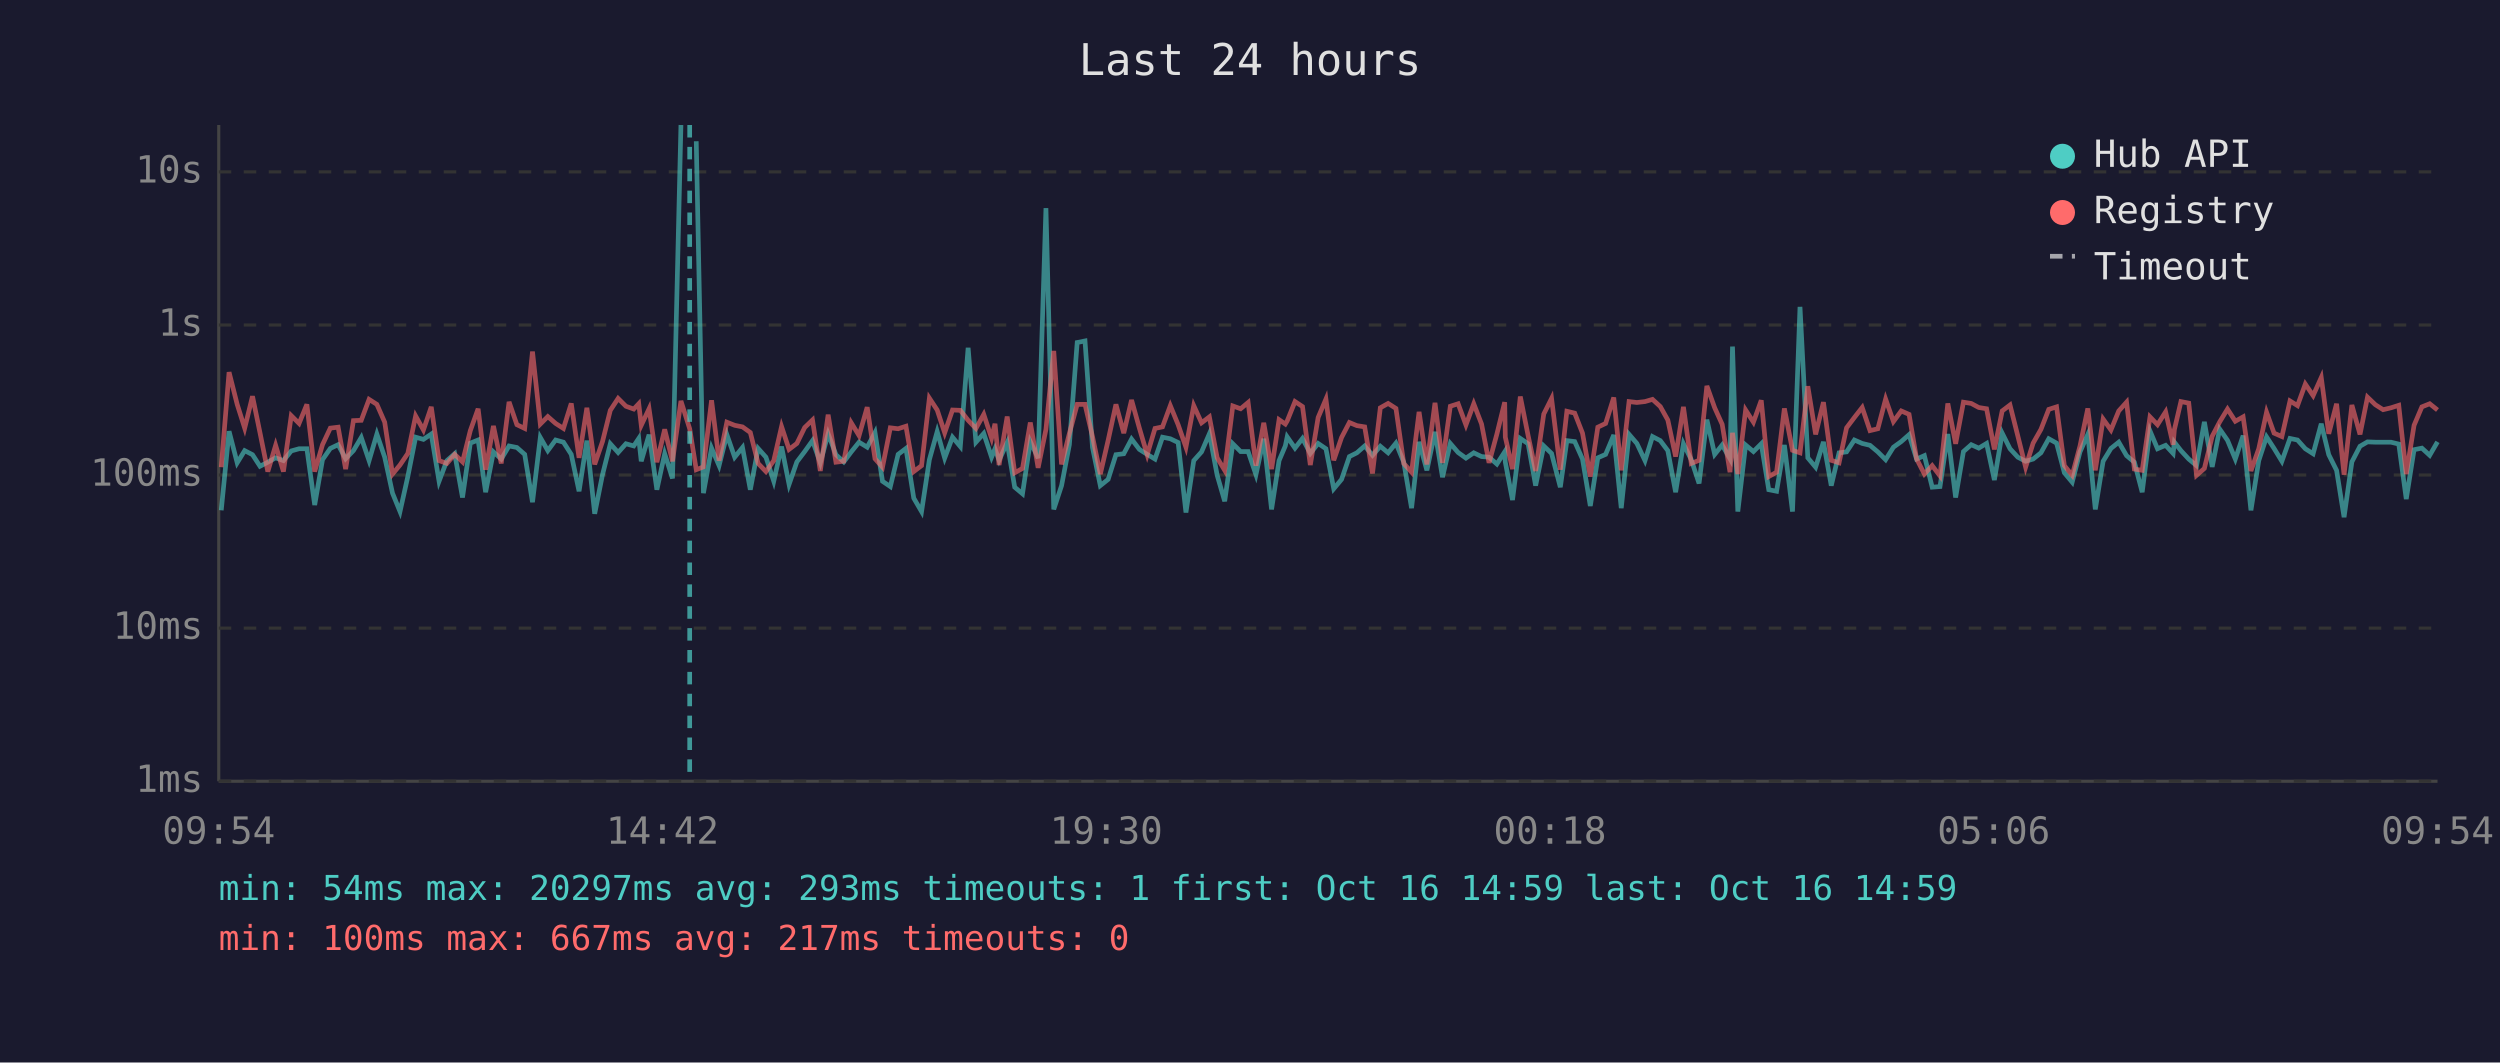
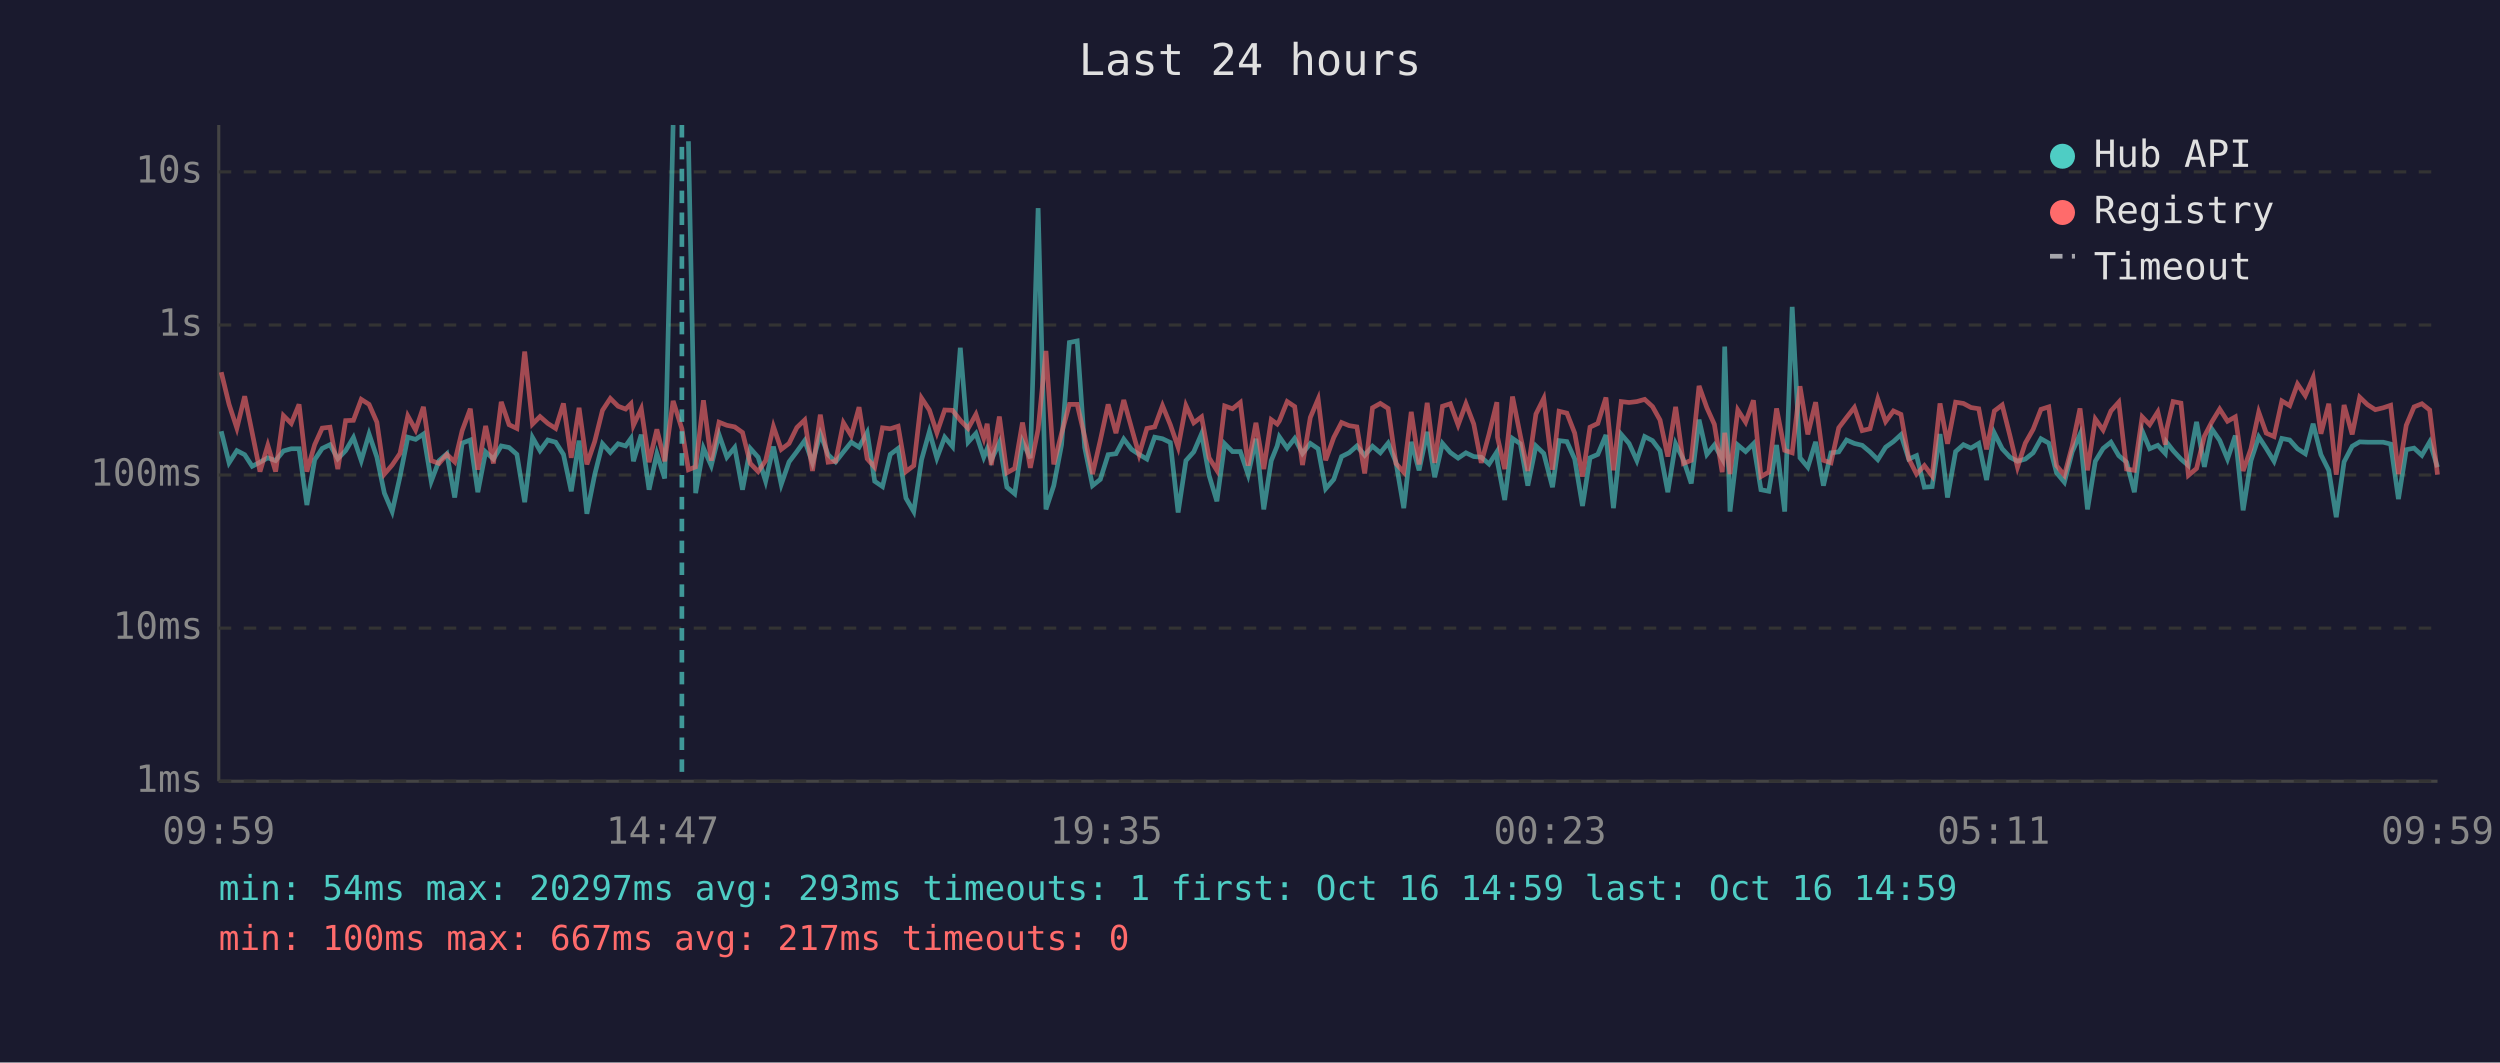
<svg xmlns="http://www.w3.org/2000/svg" viewBox="0 0 800 340" font-family="monospace" font-size="12">
  <rect width="800" height="340" fill="#1a1a2e" />
  <text x="400" y="24" fill="#e0e0e0" font-size="14" text-anchor="middle">Last 24 hours</text>
  <line x1="70" y1="40" x2="70" y2="250" stroke="#444" stroke-width="1" />
  <line x1="70" y1="250" x2="780" y2="250" stroke="#444" stroke-width="1" />
  <line x1="70" y1="250" x2="780" y2="250" stroke="#333" stroke-width="1" stroke-dasharray="4" />
  <text x="65" y="250" fill="#888" text-anchor="end" dominant-baseline="middle">1ms</text>
  <line x1="70" y1="201" x2="780" y2="201" stroke="#333" stroke-width="1" stroke-dasharray="4" />
  <text x="65" y="201" fill="#888" text-anchor="end" dominant-baseline="middle">10ms</text>
  <line x1="70" y1="152" x2="780" y2="152" stroke="#333" stroke-width="1" stroke-dasharray="4" />
  <text x="65" y="152" fill="#888" text-anchor="end" dominant-baseline="middle">100ms</text>
  <line x1="70" y1="104" x2="780" y2="104" stroke="#333" stroke-width="1" stroke-dasharray="4" />
  <text x="65" y="104" fill="#888" text-anchor="end" dominant-baseline="middle">1s</text>
  <line x1="70" y1="55" x2="780" y2="55" stroke="#333" stroke-width="1" stroke-dasharray="4" />
  <text x="65" y="55" fill="#888" text-anchor="end" dominant-baseline="middle">10s</text>
-   <text x="70" y="270" fill="#888" text-anchor="middle">09:54</text>
-   <text x="212" y="270" fill="#888" text-anchor="middle">14:42</text>
-   <text x="354" y="270" fill="#888" text-anchor="middle">19:30</text>
-   <text x="496" y="270" fill="#888" text-anchor="middle">00:18</text>
-   <text x="638" y="270" fill="#888" text-anchor="middle">05:06</text>
-   <text x="780" y="270" fill="#888" text-anchor="middle">09:54</text>
-   <polyline points="70.8,163.3 73.3,138.0 75.9,148.1 78.3,144.2 80.8,145.5 83.2,149.2 85.7,147.9 88.2,146.5 90.7,147.4 93.2,144.3 95.7,143.6 98.2,143.6 100.7,161.6 103.2,147.1 105.7,143.5 108.2,142.3 110.6,146.8 113.1,144.2 115.6,140.0 118.1,147.4 120.6,138.9 123.1,146.3 125.6,157.8 128.0,163.7 130.5,152.5 133.0,139.9 135.5,140.6 138.0,138.9 140.5,154.0 143.0,147.4 145.5,145.2 148.0,159.2 150.5,141.8 153.0,140.8 155.4,157.5 157.9,144.6 160.4,146.9 162.9,142.7 165.4,143.2 167.9,145.4 170.4,160.7 172.9,140.0 175.3,144.2 177.8,140.8 180.3,141.5 182.8,145.4 185.3,157.2 187.8,141.0 190.3,164.4 192.8,151.9 195.3,142.0 197.8,144.8 200.3,142.0 202.8,142.7 204.4,140.3 205.2,147.6 207.7,139.1 210.2,156.7 212.7,145.2 215.2,153.1 217.9,40.0" fill="none" stroke="#4ecdc4" stroke-width="1.5" opacity="0.6" />
-   <polyline points="222.8,45.2 225.1,157.8 227.7,143.4 230.1,149.0 232.6,139.1 235.1,146.3 237.6,143.2 240.1,156.7 242.6,143.5 245.1,146.3 247.6,154.0 250.1,142.9 252.5,155.0 255.0,147.8 257.5,144.5 260.0,141.0 262.5,148.1 265.0,138.8 267.5,145.5 270.0,147.8 272.4,144.6 274.9,141.5 277.5,143.1 280.0,138.4 282.4,154.0 284.9,155.7 287.4,145.4 289.9,143.5 292.4,159.4 294.9,163.7 297.4,147.1 299.9,138.1 302.3,146.6 304.8,139.9 307.3,142.9 309.8,111.3 312.3,141.5 314.8,138.7 317.3,146.3 318.4,143.6 319.7,147.3 322.3,141.6 324.7,155.9 327.2,158.0 329.7,141.3 332.2,146.6 334.7,66.6 337.2,163.0 339.7,155.4 342.2,142.3 344.7,109.6 347.2,109.1 349.6,143.2 352.1,155.4 354.6,153.4 357.1,145.5 359.6,145.2 362.1,140.5 364.6,143.8 367.1,145.4 369.6,146.9 372.0,139.9 374.5,140.4 377.0,141.6 379.5,164.0 382.0,147.4 384.5,144.6 387.0,138.8 389.5,152.1 391.9,160.4 394.5,142.0 397.0,144.5 399.4,144.5 401.9,151.9 404.4,140.4 406.9,163.0 409.3,147.4 411.3,142.7 411.9,139.8 414.4,143.4 416.8,140.3 419.3,145.1 421.8,141.9 424.3,143.6 426.8,156.4 429.3,153.4 431.8,146.1 434.2,144.9 436.7,142.7 439.2,145.7 441.7,142.8 444.2,144.9 446.7,141.8 449.2,147.9 451.7,162.6 454.1,141.4 456.6,150.5 459.2,138.2 461.6,152.7 464.1,141.9 466.6,144.8 469.1,146.6 471.6,144.9 474.1,146.1 476.5,146.3 479.0,148.5 481.5,144.6 481.7,147.9 484.0,160.0 486.5,140.3 489.0,142.0 491.4,155.4 494.0,142.7 496.5,145.1 499.3,155.9 501.4,141.0 503.9,141.3 506.4,146.9 508.9,161.9 511.3,146.5 513.8,145.4 516.4,139.2 518.8,162.6 521.3,139.0 523.8,141.9 526.4,147.4 528.8,139.7 531.3,141.0 533.7,144.2 536.2,157.5 538.7,142.0 541.2,147.1 543.7,154.7 546.2,134.3 548.7,145.4 551.1,142.4 553.6,146.8 554.4,110.9 556.1,163.7 558.6,142.4 561.1,144.5 563.6,142.0 566.0,156.7 568.5,157.2 571.0,142.4 573.6,163.7 576.0,98.2 578.5,146.5 581.0,149.5 583.5,141.4 586.0,155.4 588.5,144.9 590.9,144.6 593.4,140.8 595.9,141.9 598.4,142.5 600.9,144.6 603.4,147.1 605.9,143.1 608.4,141.3 610.9,139.1 613.3,146.9 615.8,145.8 618.3,155.9 620.8,155.7 623.3,138.9 625.8,159.2 628.3,144.5 630.8,142.3 633.2,143.4 635.7,141.9 638.2,153.6 640.7,138.6 643.2,143.6 645.7,146.3 648.2,147.6 650.6,146.9 653.1,144.9 655.6,140.4 658.1,141.8 660.6,151.3 663.1,154.3 665.6,144.6 668.1,139.0 670.5,163.0 673.0,147.6 675.5,143.5 678.0,141.5 680.5,145.8 683.0,147.9 685.5,157.5 688.0,137.9 690.4,143.6 693.0,142.5 695.4,145.1 695.8,141.5 697.9,144.2 700.4,146.9 702.9,149.0 705.4,135.0 707.9,149.4 710.3,137.3 712.8,140.9 715.3,146.9 717.8,139.4 720.3,163.3 722.8,147.4 725.3,139.8 727.7,143.5 730.2,147.6 732.8,140.3 735.2,140.8 737.7,143.6 740.2,145.2 742.8,135.6 745.2,145.5 747.7,150.5 750.1,165.5 752.6,147.8 755.2,142.8 757.6,141.4 760.1,141.5 762.6,141.5 765.1,141.5 767.6,142.1 770.0,159.7 772.5,143.9 775.0,143.4 777.5,145.7 780.0,141.4" fill="none" stroke="#4ecdc4" stroke-width="1.5" opacity="0.6" />
-   <polyline points="70.8,149.5 73.3,119.1 75.9,129.4 78.3,137.0 80.8,126.8 83.2,138.5 85.7,150.9 88.2,142.5 90.7,150.9 93.2,133.0 95.7,135.5 98.2,129.4 100.7,150.9 103.2,142.3 105.7,137.0 108.2,136.7 110.6,150.1 113.1,134.6 115.6,134.5 118.1,127.8 120.6,129.4 123.1,135.1 125.6,151.7 128.0,148.8 130.5,145.1 133.0,133.1 135.5,137.6 138.0,130.2 140.5,147.4 143.0,148.3 145.5,145.4 148.0,147.8 150.5,137.8 153.0,130.8 155.4,150.3 157.9,136.3 160.4,148.3 162.9,128.6 165.4,135.9 167.9,137.1 170.4,112.5 172.9,135.7 175.3,133.3 177.8,135.5 180.3,137.1 182.8,129.1 185.3,146.5 187.8,130.5 190.3,148.6 192.8,141.3 195.3,131.3 197.8,127.5 200.3,130.0 202.8,130.9 204.4,129.2 205.2,136.1 207.7,130.8 210.2,147.9 212.7,137.4 215.2,147.6 217.9,128.3 220.7,137.2 222.8,150.3 225.1,149.4 227.7,128.1 230.1,147.4 232.6,135.1 235.1,136.1 237.6,136.6 240.1,138.4 242.6,148.3 245.1,150.9 247.6,147.4 250.1,136.5 252.5,143.8 255.0,141.9 257.5,136.8 260.0,134.4 262.5,150.7 265.0,132.7 267.5,147.9 270.0,147.6 272.4,135.3 274.9,139.4 277.5,130.3 280.0,146.8 282.4,149.5 284.9,136.9 287.4,137.2 289.9,136.4 292.4,150.9 294.9,149.0 297.4,127.4 299.9,131.2 302.3,138.5 304.8,131.2 307.3,131.3 309.8,134.5 312.3,137.1 314.8,132.6 317.3,140.2 318.4,135.6 319.7,148.8 322.3,133.3 324.7,151.3 327.2,149.9 329.7,135.2 332.2,149.7 334.7,137.4 337.2,112.3 339.7,148.6 342.2,138.7 344.7,129.4 347.2,129.4 349.6,139.7 352.1,151.7 354.6,140.9 357.1,129.4 359.6,138.6 362.1,128.0 364.6,137.0 367.1,145.5 369.6,137.1 372.0,136.6 374.5,129.8 377.0,135.9 379.5,143.1 382.0,129.8 384.5,135.3 387.0,133.4 389.5,146.5 391.9,150.5 394.5,129.9 397.0,130.8 399.4,128.8 401.9,149.0 404.4,135.3 406.9,150.1 409.3,134.3 411.3,135.7 411.9,134.7 414.4,128.5 416.8,130.1 419.3,148.8 421.8,133.6 424.3,127.7 426.8,147.3 429.3,140.0 431.8,135.2 434.2,136.2 436.7,136.6 439.2,151.5 441.7,130.5 444.2,129.1 446.7,130.7 449.2,148.3 451.7,151.1 454.1,131.8 456.6,148.6 459.2,128.9 461.6,148.1 464.1,130.0 466.6,129.2 469.1,136.0 471.6,129.2 474.1,135.7 476.5,148.1 479.0,138.9 481.5,128.7 481.7,139.9 484.0,150.1 486.5,126.9 489.0,139.4 491.4,150.7 494.0,132.5 496.5,127.5 499.3,150.3 501.4,131.6 503.9,132.2 506.4,138.6 508.9,152.5 511.3,136.7 513.8,135.5 516.4,127.2 518.8,150.5 521.3,128.5 523.8,128.8 526.4,128.5 528.8,127.8 531.3,130.1 533.7,134.4 536.2,146.1 538.7,130.2 541.2,148.3 543.7,147.3 546.2,123.5 548.7,130.5 551.1,135.8 553.6,151.1 554.4,138.5 556.1,151.7 558.6,131.2 561.1,135.1 563.6,128.1 566.0,152.5 568.5,151.1 571.0,130.7 573.6,144.1 576.0,144.9 578.5,123.6 581.0,139.0 583.5,128.7 586.0,147.3 588.5,148.1 590.9,136.9 593.4,133.6 595.9,130.4 598.4,137.8 600.9,137.2 603.4,127.7 605.9,134.9 608.4,131.5 610.9,132.6 613.3,146.8 615.8,151.7 618.3,149.0 620.8,152.3 623.3,129.1 625.8,142.0 628.3,128.7 630.8,129.1 633.2,130.4 635.7,130.8 638.2,143.8 640.7,131.5 643.2,129.6 645.7,139.5 648.2,149.5 650.6,141.8 653.1,137.4 655.6,131.0 658.1,130.2 660.6,149.0 663.1,152.1 665.6,142.7 668.1,130.7 670.5,150.5 673.0,134.1 675.5,137.6 678.0,131.5 680.5,128.7 683.0,150.1 685.5,150.5 688.0,133.4 690.4,135.9 693.0,131.8 695.4,142.3 695.8,137.5 697.9,128.5 700.4,129.0 702.9,152.1 705.4,149.9 707.9,139.6 710.3,135.0 712.8,130.9 715.3,134.8 717.8,133.4 720.3,150.7 722.8,143.6 725.3,131.9 727.7,138.6 730.2,139.7 732.8,128.3 735.2,129.8 737.7,122.9 740.2,126.6 742.8,120.8 745.2,138.8 747.7,129.2 750.1,151.9 752.6,129.6 755.2,139.0 757.6,127.1 760.1,129.5 762.6,131.1 765.1,130.5 767.6,129.7 770.0,151.7 772.5,136.1 775.0,130.2 777.5,129.2 780.0,131.2" fill="none" stroke="#ff6b6b" stroke-width="1.5" opacity="0.6" />
-   <line x1="220.7" y1="40" x2="220.7" y2="250" stroke="#4ecdc4" stroke-width="1.5" stroke-dasharray="4,3" opacity="0.7" />
+   <text x="70" y="270" fill="#888" text-anchor="middle">09:59</text>
+   <text x="212" y="270" fill="#888" text-anchor="middle">14:47</text>
+   <text x="354" y="270" fill="#888" text-anchor="middle">19:35</text>
+   <text x="496" y="270" fill="#888" text-anchor="middle">00:23</text>
+   <text x="638" y="270" fill="#888" text-anchor="middle">05:11</text>
+   <text x="780" y="270" fill="#888" text-anchor="middle">09:59</text>
+   <polyline points="70.8,138.0 73.3,148.1 75.8,144.2 78.3,145.5 80.7,149.2 83.2,147.9 85.7,146.5 88.2,147.4 90.7,144.3 93.2,143.6 95.7,143.6 98.2,161.6 100.7,147.1 103.1,143.5 105.6,142.3 108.1,146.8 110.6,144.2 113.1,140.0 115.6,147.4 118.1,138.9 120.6,146.3 123.0,157.8 125.5,163.7 128.0,152.5 130.5,139.9 133.0,140.6 135.5,138.9 138.0,154.0 140.5,147.4 143.0,145.2 145.5,159.2 147.9,141.8 150.5,140.8 152.9,157.5 155.4,144.6 157.9,146.9 160.4,142.7 162.9,143.2 165.4,145.4 167.9,160.7 170.4,140.0 172.8,144.2 175.3,140.8 177.8,141.5 180.3,145.4 182.8,157.2 185.3,141.0 187.8,164.4 190.3,151.9 192.8,142.0 195.3,144.8 197.8,142.0 200.2,142.7 201.9,140.3 202.7,147.6 205.2,139.1 207.7,156.7 210.2,145.2 212.7,153.1 215.4,40.0" fill="none" stroke="#4ecdc4" stroke-width="1.5" opacity="0.6" />
+   <polyline points="220.3,45.2 222.6,157.8 225.1,143.4 227.6,149.0 230.1,139.1 232.6,146.3 235.1,143.2 237.6,156.7 240.1,143.5 242.6,146.3 245.0,154.0 247.5,142.9 250.0,155.0 252.5,147.8 255.0,144.5 257.5,141.0 260.0,148.1 262.5,138.8 265.0,145.5 267.4,147.8 269.9,144.6 272.4,141.5 274.9,143.1 277.5,138.4 279.9,154.0 282.4,155.7 284.9,145.4 287.4,143.5 289.9,159.4 292.4,163.7 294.9,147.1 297.4,138.1 299.8,146.6 302.3,139.9 304.8,142.9 307.3,111.3 309.8,141.5 312.3,138.7 314.8,146.3 315.9,143.6 317.2,147.3 319.8,141.6 322.2,155.9 324.7,158.0 327.2,141.3 329.7,146.6 332.2,66.6 334.7,163.0 337.2,155.4 339.7,142.3 342.2,109.6 344.7,109.1 347.1,143.2 349.6,155.4 352.1,153.4 354.6,145.5 357.1,145.2 359.6,140.5 362.1,143.8 364.5,145.4 367.0,146.9 369.5,139.9 372.0,140.4 374.5,141.6 377.0,164.0 379.5,147.4 382.0,144.6 384.5,138.8 386.9,152.1 389.4,160.4 391.9,142.0 394.4,144.5 396.9,144.5 399.4,151.9 401.9,140.4 404.4,163.0 406.8,147.4 408.7,142.7 409.4,139.8 411.9,143.4 414.3,140.3 416.8,145.1 419.3,141.9 421.8,143.6 424.2,156.4 426.8,153.4 429.3,146.1 431.7,144.9 434.2,142.7 436.7,145.7 439.2,142.8 441.7,144.9 444.2,141.8 446.7,147.9 449.2,162.6 451.6,141.4 454.1,150.5 456.7,138.2 459.1,152.7 461.6,141.9 464.1,144.8 466.6,146.6 469.1,144.9 471.6,146.1 474.0,146.3 476.5,148.5 479.0,144.6 479.2,147.9 481.5,160.0 484.0,140.3 486.5,142.0 488.9,155.4 491.5,142.7 494.0,145.1 496.8,155.9 498.9,141.0 501.4,141.3 503.9,146.9 506.4,161.9 508.8,146.5 511.3,145.4 513.9,139.2 516.3,162.6 518.8,139.0 521.3,141.9 523.8,147.4 526.3,139.7 528.8,141.0 531.2,144.2 533.7,157.5 536.2,142.0 538.7,147.1 541.2,154.7 543.7,134.3 546.2,145.4 548.6,142.4 551.1,146.8 551.9,110.9 553.6,163.7 556.1,142.4 558.6,144.5 561.1,142.0 563.5,156.7 566.0,157.2 568.5,142.4 571.1,163.7 573.5,98.2 576.0,146.5 578.5,149.5 581.0,141.4 583.5,155.4 585.9,144.9 588.4,144.6 590.9,140.8 593.4,141.9 595.9,142.5 598.4,144.6 600.9,147.1 603.4,143.1 605.9,141.3 608.3,139.1 610.8,146.9 613.3,145.8 615.8,155.9 618.3,155.7 620.8,138.9 623.2,159.2 625.8,144.5 628.3,142.3 630.7,143.4 633.2,141.9 635.7,153.6 638.2,138.6 640.7,143.6 643.2,146.3 645.6,147.6 648.1,146.9 650.6,144.9 653.1,140.4 655.6,141.8 658.1,151.3 660.6,154.3 663.1,144.6 665.6,139.0 668.0,163.0 670.5,147.6 673.0,143.5 675.5,141.5 678.0,145.8 680.5,147.9 683.0,157.5 685.5,137.9 687.9,143.6 690.5,142.5 692.9,145.1 693.3,141.5 695.4,144.2 697.9,146.9 700.3,149.0 702.9,135.0 705.4,149.4 707.8,137.3 710.3,140.9 712.8,146.9 715.3,139.4 717.8,163.3 720.3,147.4 722.8,139.8 725.2,143.5 727.7,147.6 730.2,140.3 732.7,140.8 735.2,143.6 737.7,145.2 740.2,135.6 742.7,145.5 745.2,150.5 747.6,165.5 750.1,147.8 752.7,142.8 755.1,141.4 757.6,141.5 760.1,141.5 762.6,141.5 765.0,142.1 767.5,159.7 770.0,143.9 772.5,143.4 775.0,145.7 777.5,141.4 780.0,149.5" fill="none" stroke="#4ecdc4" stroke-width="1.5" opacity="0.6" />
+   <polyline points="70.8,119.1 73.3,129.4 75.8,137.0 78.3,126.8 80.7,138.5 83.2,150.9 85.7,142.5 88.2,150.9 90.7,133.0 93.2,135.5 95.7,129.4 98.2,150.9 100.7,142.3 103.1,137.0 105.6,136.7 108.1,150.1 110.6,134.6 113.1,134.5 115.6,127.8 118.1,129.4 120.6,135.1 123.0,151.7 125.5,148.8 128.0,145.1 130.5,133.1 133.0,137.6 135.5,130.2 138.0,147.4 140.5,148.3 143.0,145.4 145.5,147.8 147.9,137.8 150.5,130.8 152.9,150.3 155.4,136.3 157.9,148.3 160.4,128.6 162.9,135.9 165.4,137.1 167.9,112.5 170.4,135.7 172.8,133.3 175.3,135.5 177.8,137.1 180.3,129.1 182.8,146.5 185.3,130.5 187.8,148.6 190.3,141.3 192.8,131.3 195.3,127.5 197.8,130.0 200.2,130.9 201.9,129.2 202.7,136.1 205.2,130.8 207.7,147.9 210.2,137.4 212.7,147.6 215.4,128.3 218.2,137.2 220.3,150.3 222.6,149.4 225.1,128.1 227.6,147.4 230.1,135.1 232.6,136.1 235.1,136.6 237.6,138.4 240.1,148.3 242.6,150.9 245.0,147.4 247.5,136.5 250.0,143.8 252.5,141.9 255.0,136.8 257.5,134.4 260.0,150.7 262.5,132.7 265.0,147.9 267.4,147.6 269.9,135.3 272.4,139.4 274.9,130.3 277.5,146.8 279.9,149.5 282.4,136.9 284.9,137.2 287.4,136.4 289.9,150.9 292.4,149.0 294.9,127.4 297.4,131.2 299.8,138.5 302.3,131.2 304.8,131.3 307.3,134.5 309.8,137.1 312.3,132.6 314.8,140.2 315.9,135.6 317.2,148.8 319.8,133.3 322.2,151.3 324.7,149.9 327.2,135.2 329.7,149.7 332.2,137.4 334.7,112.3 337.2,148.6 339.7,138.7 342.2,129.4 344.7,129.4 347.1,139.7 349.6,151.7 352.1,140.9 354.6,129.4 357.1,138.6 359.6,128.0 362.1,137.0 364.5,145.5 367.0,137.1 369.5,136.6 372.0,129.8 374.5,135.9 377.0,143.1 379.5,129.8 382.0,135.3 384.5,133.4 386.9,146.5 389.4,150.5 391.9,129.9 394.4,130.8 396.9,128.8 399.4,149.0 401.9,135.3 404.4,150.1 406.8,134.3 408.7,135.7 409.4,134.7 411.9,128.5 414.3,130.1 416.8,148.8 419.3,133.6 421.8,127.7 424.2,147.3 426.8,140.0 429.3,135.2 431.7,136.2 434.2,136.6 436.7,151.5 439.2,130.5 441.7,129.1 444.2,130.7 446.7,148.3 449.2,151.1 451.6,131.8 454.1,148.6 456.7,128.9 459.1,148.1 461.6,130.0 464.1,129.2 466.6,136.0 469.1,129.2 471.6,135.7 474.0,148.1 476.5,138.9 479.0,128.7 479.2,139.9 481.5,150.1 484.0,126.9 486.5,139.4 488.9,150.7 491.5,132.5 494.0,127.5 496.8,150.3 498.9,131.6 501.4,132.2 503.9,138.6 506.4,152.5 508.8,136.7 511.3,135.5 513.9,127.2 516.3,150.5 518.8,128.5 521.3,128.8 523.8,128.5 526.3,127.8 528.8,130.1 531.2,134.4 533.7,146.1 536.2,130.2 538.7,148.3 541.2,147.3 543.7,123.5 546.2,130.5 548.6,135.8 551.1,151.1 551.9,138.5 553.6,151.7 556.1,131.2 558.6,135.1 561.1,128.1 563.5,152.5 566.0,151.1 568.5,130.7 571.1,144.1 573.5,144.9 576.0,123.6 578.5,139.0 581.0,128.7 583.5,147.3 585.9,148.1 588.4,136.9 590.9,133.6 593.4,130.4 595.9,137.8 598.4,137.2 600.9,127.7 603.4,134.9 605.9,131.5 608.3,132.6 610.8,146.8 613.3,151.7 615.8,149.0 618.3,152.3 620.8,129.1 623.2,142.0 625.8,128.7 628.3,129.1 630.7,130.4 633.2,130.8 635.7,143.8 638.2,131.5 640.7,129.6 643.2,139.5 645.6,149.5 648.1,141.8 650.6,137.4 653.1,131.0 655.6,130.2 658.1,149.0 660.6,152.1 663.1,142.7 665.6,130.7 668.0,150.5 670.5,134.1 673.0,137.6 675.5,131.5 678.0,128.7 680.5,150.1 683.0,150.5 685.5,133.4 687.9,135.9 690.5,131.8 692.9,142.3 693.3,137.5 695.4,128.5 697.9,129.0 700.3,152.1 702.9,149.9 705.4,139.6 707.8,135.0 710.3,130.9 712.8,134.8 715.3,133.4 717.8,150.7 720.3,143.6 722.8,131.9 725.2,138.6 727.7,139.7 730.2,128.3 732.7,129.8 735.2,122.9 737.7,126.6 740.2,120.8 742.7,138.8 745.2,129.2 747.6,151.9 750.1,129.6 752.7,139.0 755.1,127.1 757.6,129.5 760.1,131.1 762.6,130.5 765.0,129.7 767.5,151.7 770.0,136.1 772.5,130.2 775.0,129.2 777.5,131.2 780.0,151.9" fill="none" stroke="#ff6b6b" stroke-width="1.5" opacity="0.6" />
+   <line x1="218.2" y1="40" x2="218.2" y2="250" stroke="#4ecdc4" stroke-width="1.5" stroke-dasharray="4,3" opacity="0.7" />
  <circle cx="660" cy="50" r="4" fill="#4ecdc4" />
  <text x="670" y="50" fill="#e0e0e0" dominant-baseline="middle">Hub API</text>
  <circle cx="660" cy="68" r="4" fill="#ff6b6b" />
  <text x="670" y="68" fill="#e0e0e0" dominant-baseline="middle">Registry</text>
  <line x1="656" y1="82" x2="664" y2="82" stroke="#e0e0e0" stroke-width="1.5" stroke-dasharray="4,3" opacity="0.7" />
  <text x="670" y="86" fill="#e0e0e0" dominant-baseline="middle">Timeout</text>
  <text x="70" y="288" fill="#4ecdc4" font-size="11">min: 54ms  max: 20297ms  avg: 293ms  timeouts: 1  first: Oct 16 14:59  last: Oct 16 14:59</text>
  <text x="70" y="304" fill="#ff6b6b" font-size="11">min: 100ms  max: 667ms  avg: 217ms  timeouts: 0</text>
</svg>
